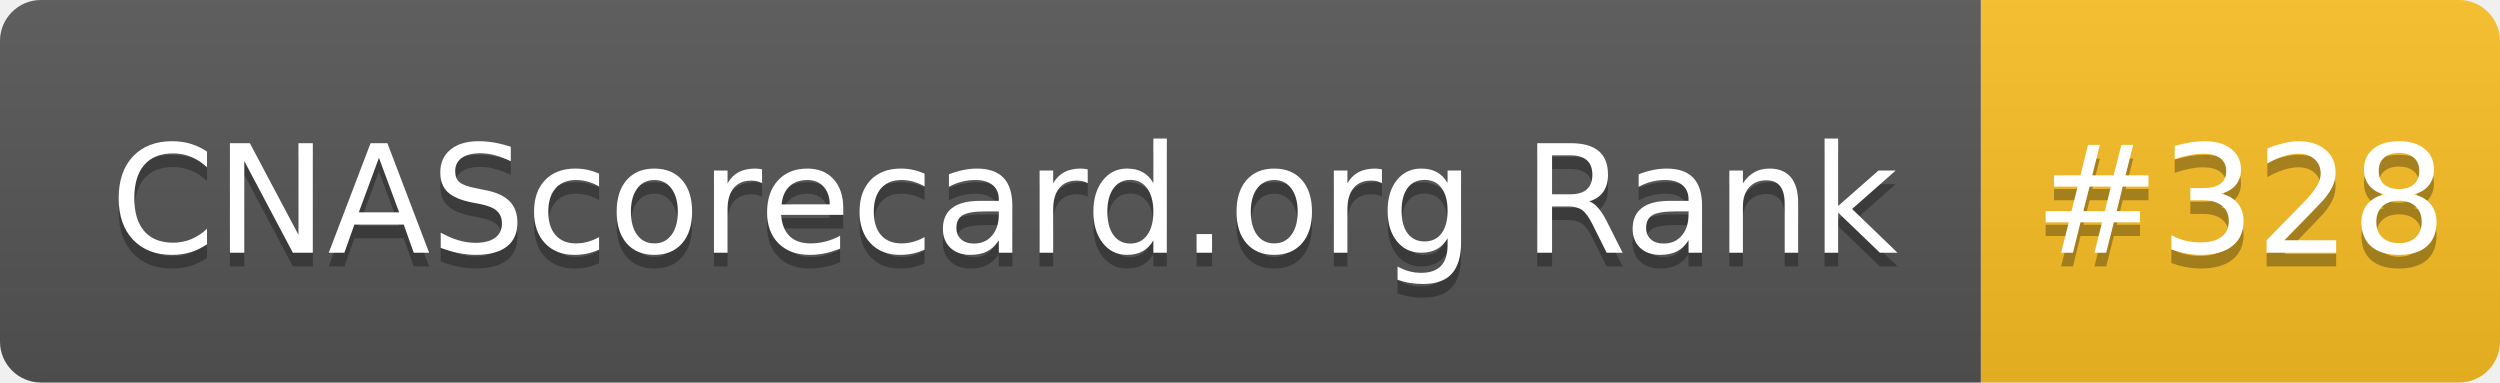
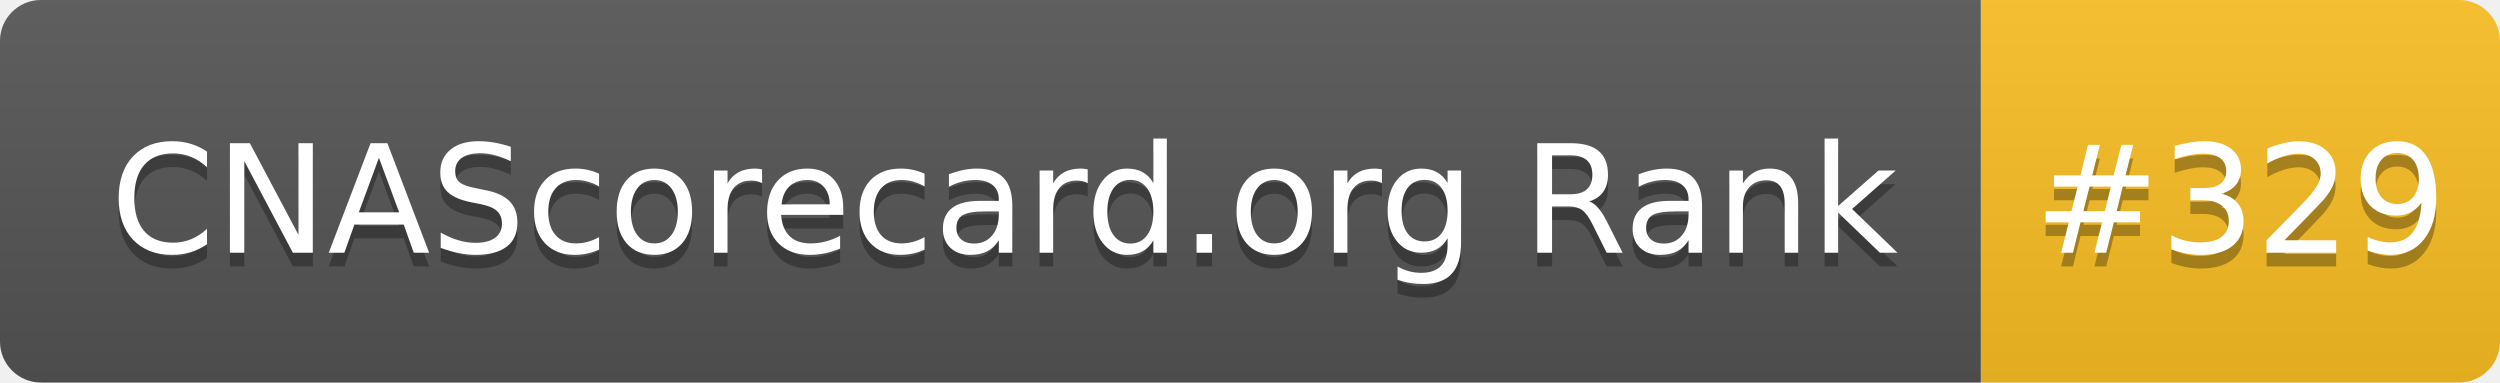
- <svg xmlns="http://www.w3.org/2000/svg" width="183" height="28" role="img" aria-label="CNAScorecard.org Rank: #328">
+ <svg xmlns="http://www.w3.org/2000/svg" width="183" height="28" role="img" aria-label="CNAScorecard.org Rank: #329">
  <linearGradient id="s" x2="0" y2="100%">
    <stop offset="0" stop-color="#bbb" stop-opacity=".1" />
    <stop offset="1" stop-opacity=".1" />
  </linearGradient>
  <clipPath id="r">
    <rect width="183" height="28" rx="3" fill="#fff" />
  </clipPath>
  <g clip-path="url(#r)">
    <rect width="145" height="28" fill="#555" />
    <rect x="145" width="38" height="28" fill="#FBBF24" />
    <rect width="183" height="28" fill="url(#s)" />
  </g>
  <g fill="#fff" text-anchor="middle" font-family="Verdana,Geneva,DejaVu Sans,sans-serif" text-rendering="geometricPrecision" font-size="110">
    <text aria-hidden="true" x="735" y="195" fill="#010101" fill-opacity=".3" transform="scale(.1)" textLength="1350">CNAScorecard.org Rank</text>
    <text x="735" y="185" transform="scale(.1)" fill="#fff" textLength="1350">CNAScorecard.org Rank</text>
-     <text aria-hidden="true" x="1640" y="195" fill="#010101" fill-opacity=".3" transform="scale(.1)" textLength="280">#328</text>
-     <text x="1640" y="185" transform="scale(.1)" fill="#fff" textLength="280">#328</text>
+     <text aria-hidden="true" x="1640" y="195" fill="#010101" fill-opacity=".3" transform="scale(.1)" textLength="280">#329</text>
+     <text x="1640" y="185" transform="scale(.1)" fill="#fff" textLength="280">#329</text>
  </g>
</svg>
